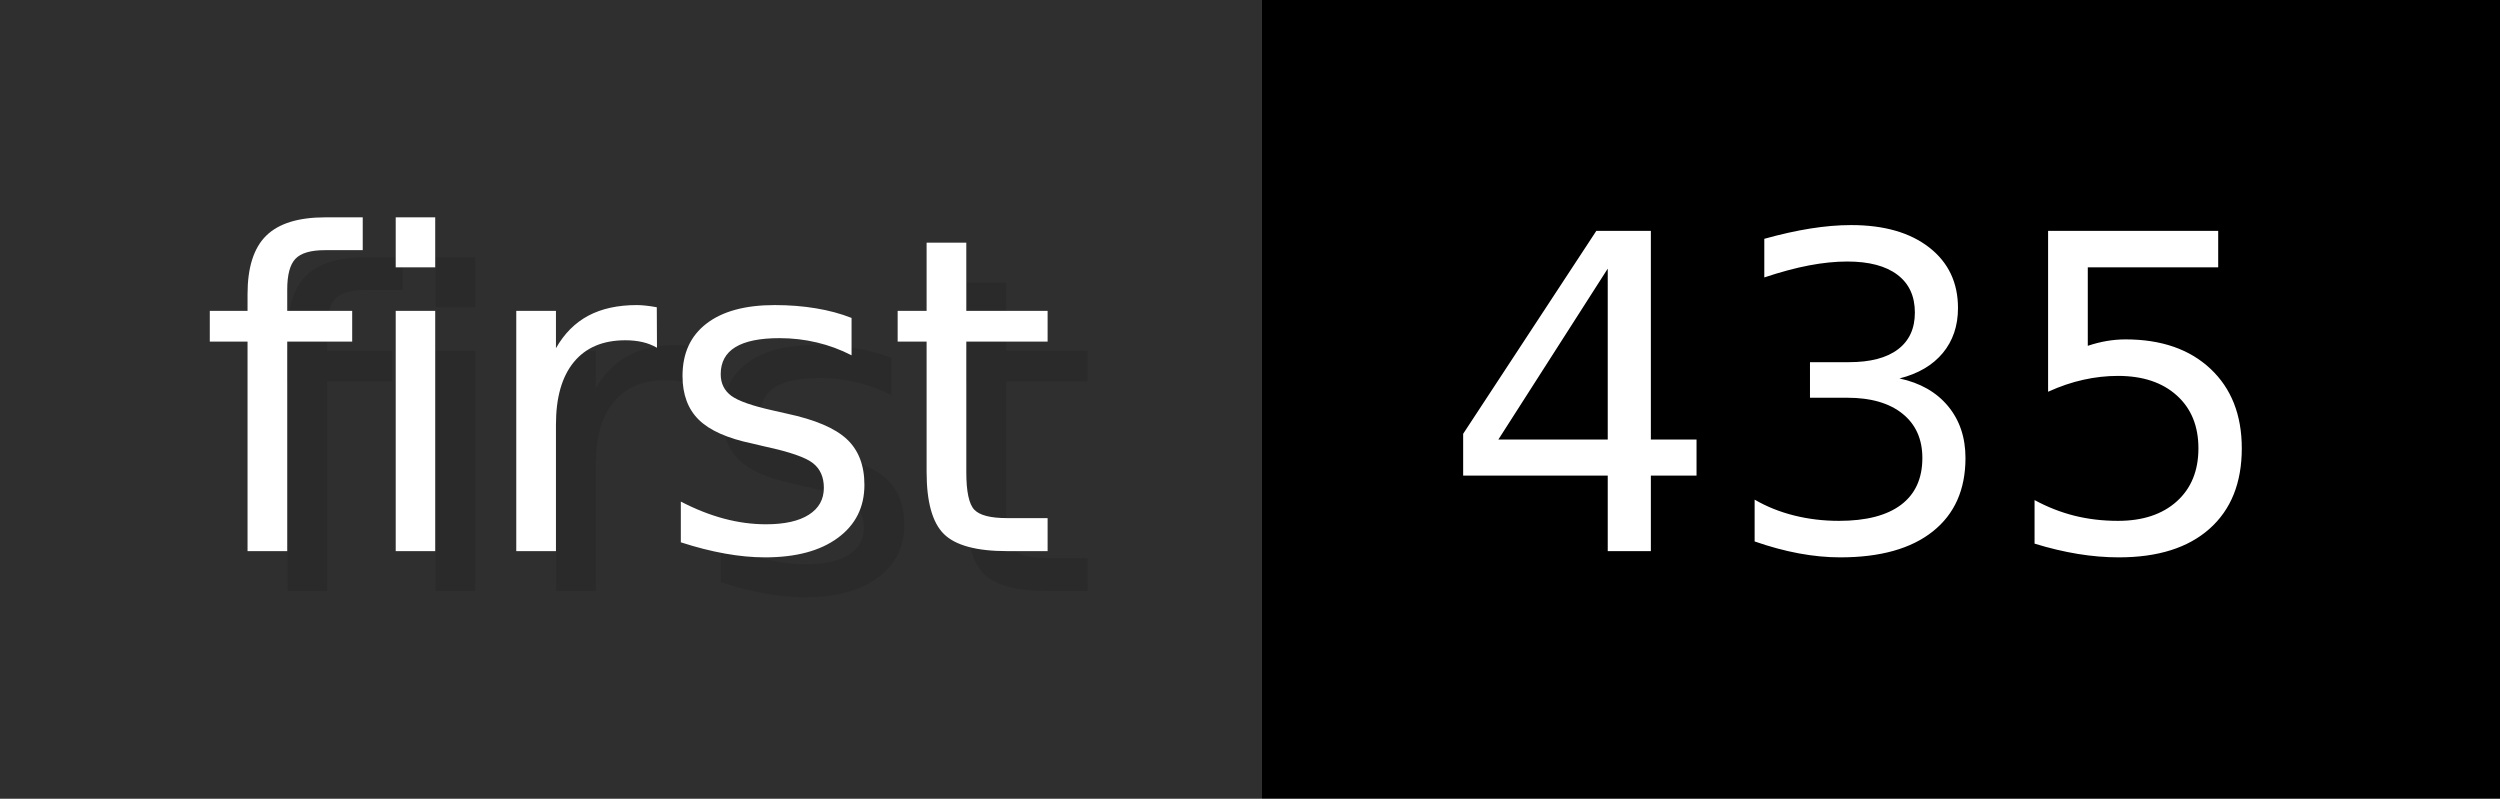
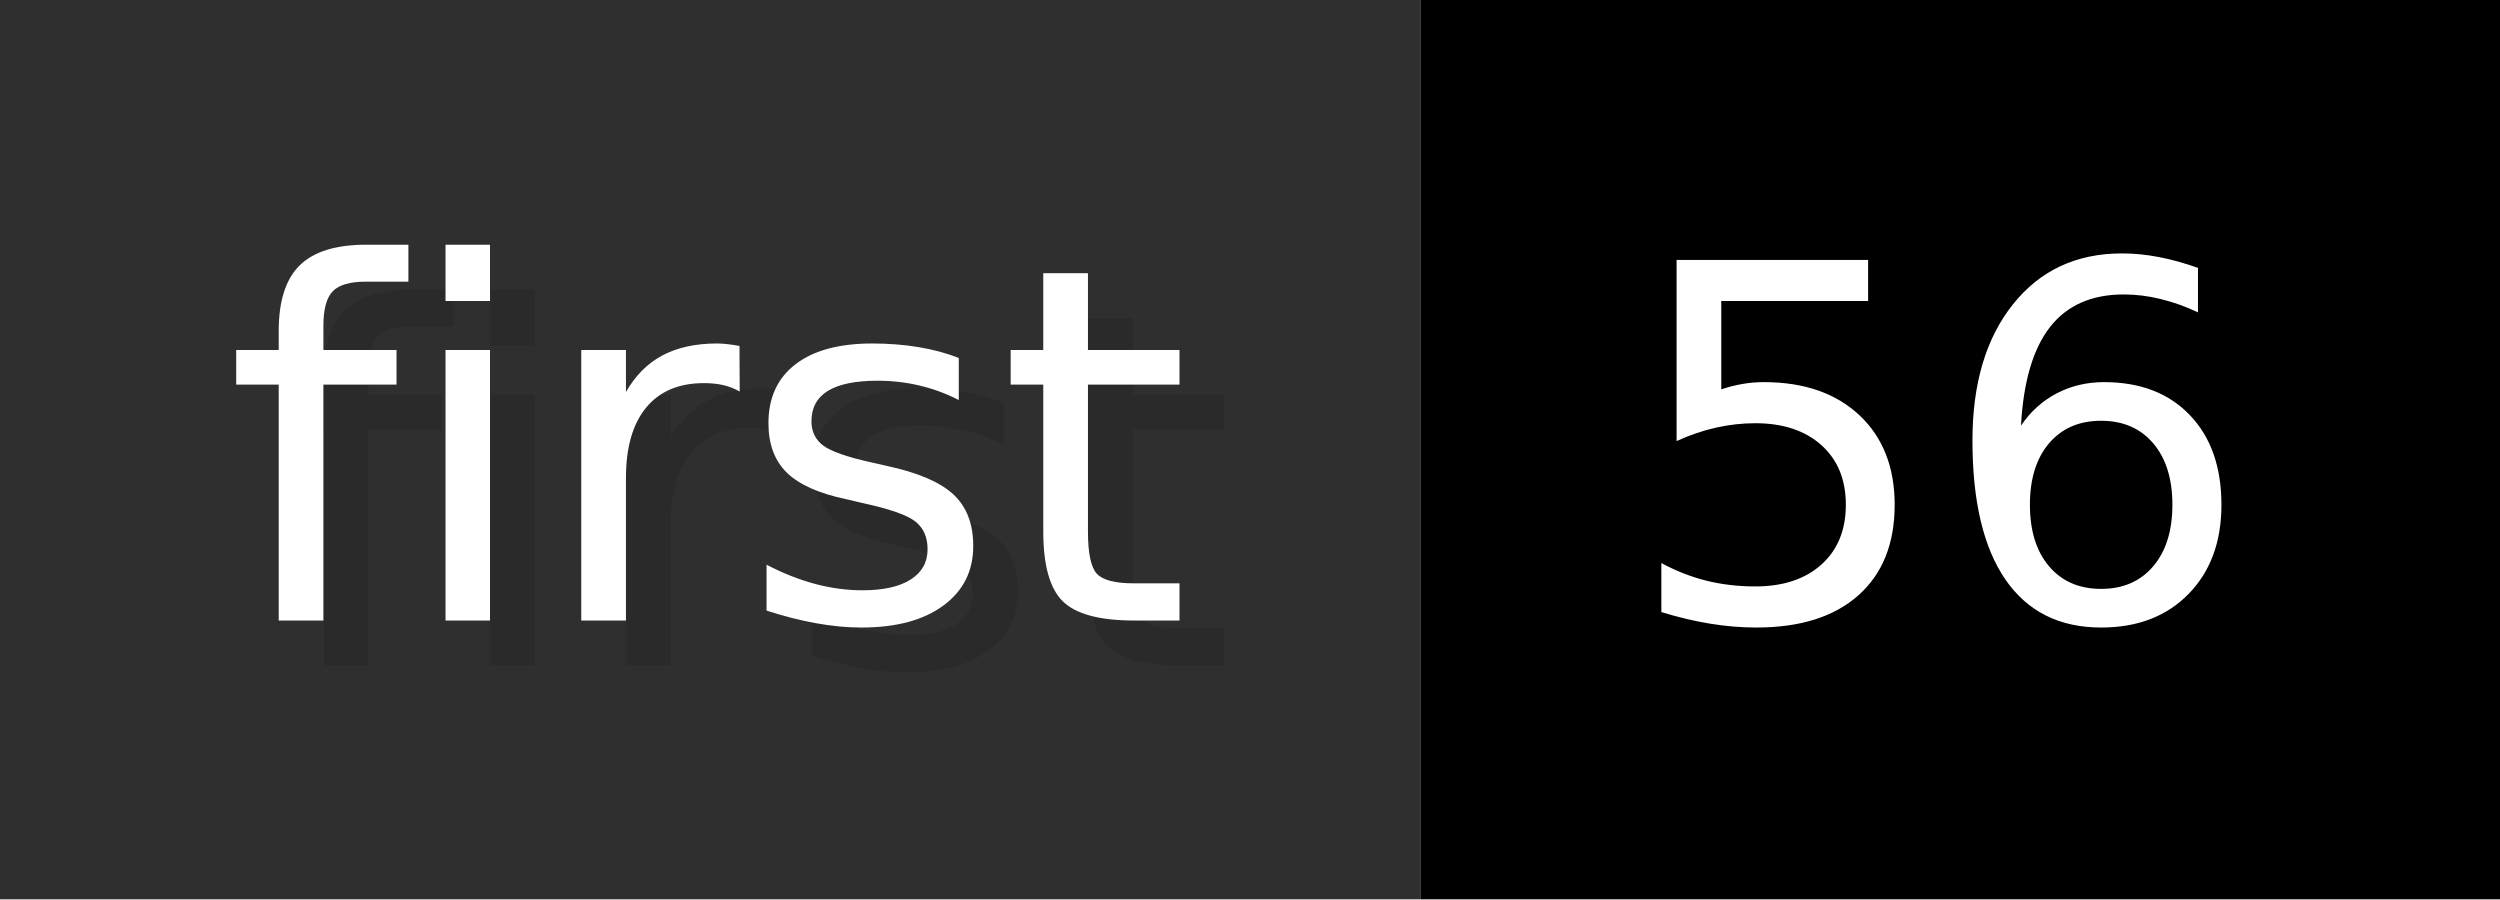
- <svg xmlns="http://www.w3.org/2000/svg" width="62.6" height="20" viewBox="0 0 626 200" role="img" aria-label="first: 435">
+ <svg xmlns="http://www.w3.org/2000/svg" width="55.6" height="20" viewBox="0 0 556 200" role="img" aria-label="first: 56">
  <g>
    <rect fill="#2F2F2F" width="316" height="200" />
-     <rect fill="#" x="316" width="310" height="200" />
+     <rect fill="#" x="316" width="240" height="200" />
  </g>
  <g aria-hidden="true" fill="#fff" text-anchor="start" font-family="Verdana,DejaVu Sans,sans-serif" font-size="110">
    <text x="60" y="148" textLength="216" fill="#000" opacity="0.1">first</text>
    <text x="50" y="138" textLength="216">first</text>
-     <text x="371" y="148" textLength="210" fill="#000" opacity="0.1">435</text>
-     <text x="361" y="138" textLength="210">435</text>
+     <text x="371" y="148" textLength="140" fill="#000" opacity="0.1">56</text>
+     <text x="361" y="138" textLength="140">56</text>
  </g>
</svg>
